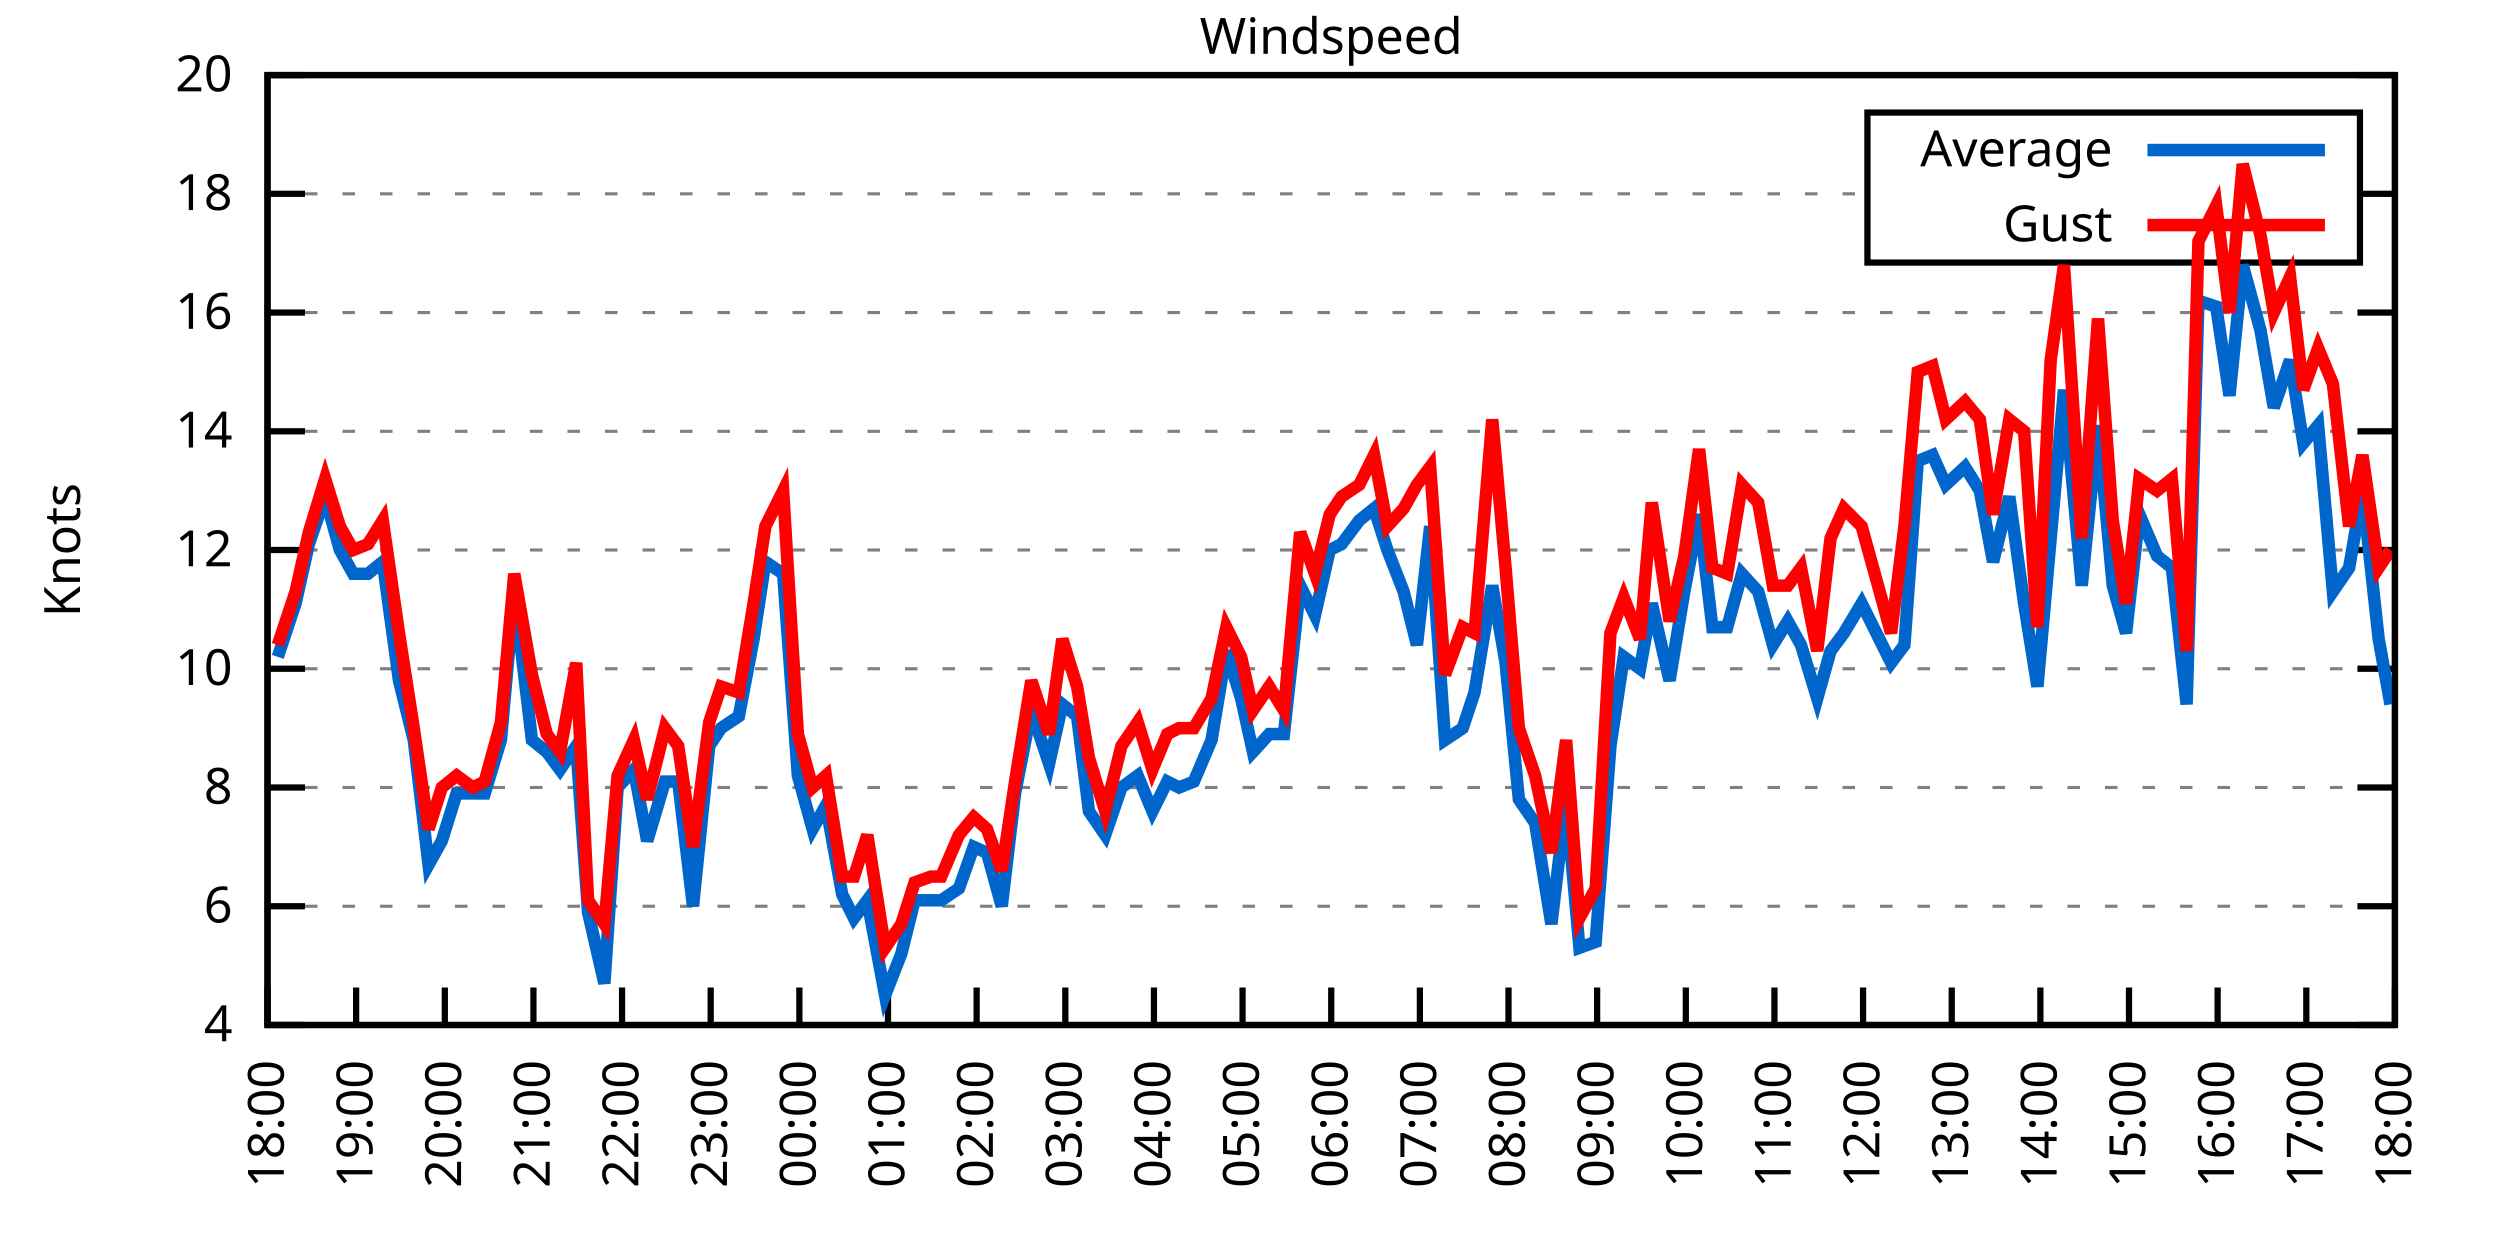
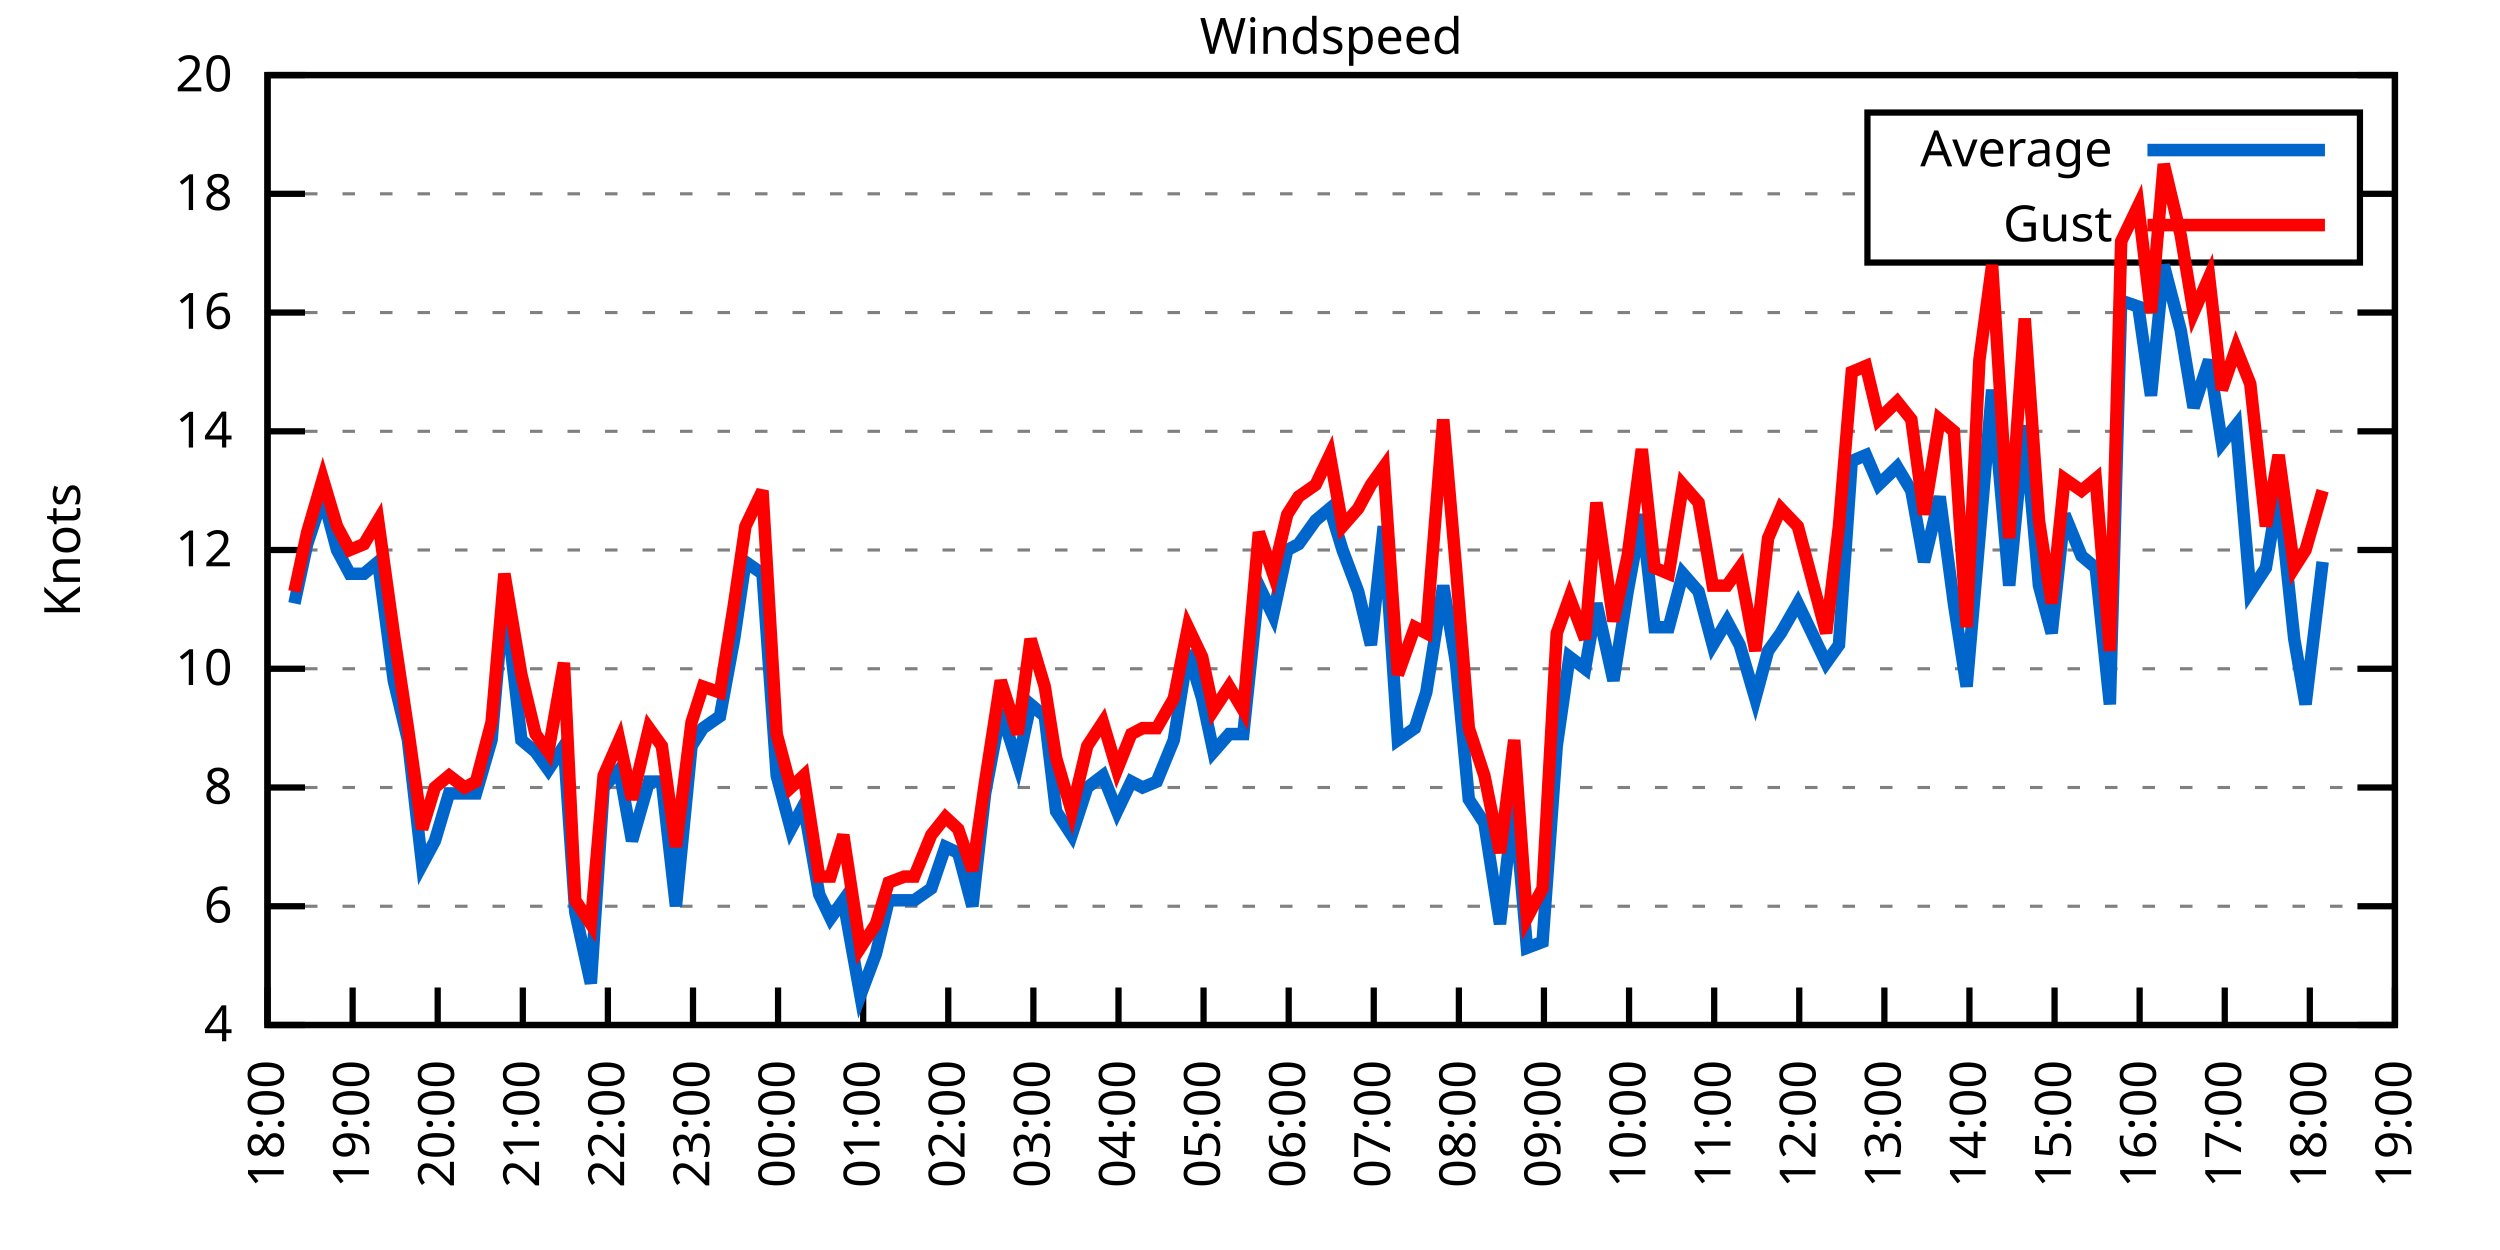
<svg xmlns="http://www.w3.org/2000/svg" xmlns:xlink="http://www.w3.org/1999/xlink" width="400" height="200" viewBox="0 0 400 200">
  <g id="gnuplot_canvas">
    <rect x="0" y="0" width="400" height="200" fill="none" />
    <defs>
      <circle id="gpDot" r="0.5" stroke-width="0.5" stroke="currentColor" />
      <path id="gpPt0" stroke-width="0.333" stroke="currentColor" d="M-1,0 h2 M0,-1 v2" />
      <path id="gpPt1" stroke-width="0.333" stroke="currentColor" d="M-1,-1 L1,1 M1,-1 L-1,1" />
      <path id="gpPt2" stroke-width="0.333" stroke="currentColor" d="M-1,0 L1,0 M0,-1 L0,1 M-1,-1 L1,1 M-1,1 L1,-1" />
      <rect id="gpPt3" stroke-width="0.333" stroke="currentColor" x="-1" y="-1" width="2" height="2" />
      <rect id="gpPt4" stroke-width="0.333" stroke="currentColor" fill="currentColor" x="-1" y="-1" width="2" height="2" />
      <circle id="gpPt5" stroke-width="0.333" stroke="currentColor" cx="0" cy="0" r="1" />
      <use xlink:href="#gpPt5" id="gpPt6" fill="currentColor" stroke="none" />
      <path id="gpPt7" stroke-width="0.333" stroke="currentColor" d="M0,-1.33 L-1.33,0.67 L1.33,0.67 z" />
      <use xlink:href="#gpPt7" id="gpPt8" fill="currentColor" stroke="none" />
      <use xlink:href="#gpPt7" id="gpPt9" stroke="currentColor" transform="rotate(180)" />
      <use xlink:href="#gpPt9" id="gpPt10" fill="currentColor" stroke="none" />
      <use xlink:href="#gpPt3" id="gpPt11" stroke="currentColor" transform="rotate(45)" />
      <use xlink:href="#gpPt11" id="gpPt12" fill="currentColor" stroke="none" />
      <path id="gpPt13" stroke-width="0.333" stroke="currentColor" d="M0,1.330 L1.265,0.411 L0.782,-1.067 L-0.782,-1.076 L-1.265,0.411 z" />
      <use xlink:href="#gpPt13" id="gpPt14" fill="currentColor" stroke="none" />
      <filter id="textbox" filterUnits="objectBoundingBox" x="0" y="0" height="1" width="1">
        <feFlood flood-color="white" flood-opacity="1" result="bgnd" />
        <feComposite in="SourceGraphic" in2="bgnd" operator="atop" />
      </filter>
      <filter id="greybox" filterUnits="objectBoundingBox" x="0" y="0" height="1" width="1">
        <feFlood flood-color="lightgrey" flood-opacity="1" result="grey" />
        <feComposite in="SourceGraphic" in2="grey" operator="atop" />
      </filter>
    </defs>
    <g fill="none" color="white" stroke="currentColor" stroke-width="1.00" stroke-linecap="butt" stroke-linejoin="miter">
</g>
    <g fill="none" color="black" stroke="currentColor" stroke-width="1.00" stroke-linecap="butt" stroke-linejoin="miter">
      <g stroke="none" shape-rendering="crispEdges">
        <polygon fill="rgb(255, 255, 255)" points="42.80,164.00 383.18,164.00 383.18,12.02 42.80,12.02 " />
      </g>
    </g>
    <g fill="none" color="black" stroke="currentColor" stroke-width="1.00" stroke-linecap="butt" stroke-linejoin="miter">
</g>
    <g fill="none" color="black" stroke="black" stroke-width="0.50" stroke-linecap="butt" stroke-linejoin="miter">
</g>
    <g fill="none" color="gray" stroke="currentColor" stroke-width="0.50" stroke-linecap="butt" stroke-linejoin="miter">
      <path stroke="gray" stroke-dasharray="2,4" class="gridline" d="M42.80,164.00 L383.19,164.00  " />
    </g>
    <g fill="none" color="gray" stroke="gray" stroke-width="1.00" stroke-linecap="butt" stroke-linejoin="miter">
</g>
    <g fill="none" color="black" stroke="currentColor" stroke-width="1.00" stroke-linecap="butt" stroke-linejoin="miter">
      <path stroke="black" d="M42.80,164.00 L48.80,164.00 M383.19,164.00 L377.19,164.00  " />
      <g transform="translate(37.20,166.60)" stroke="none" fill="black" font-family="Sans" font-size="8.00" text-anchor="end">
        <text>
          <tspan font-family="Sans"> 4</tspan>
        </text>
      </g>
    </g>
    <g fill="none" color="black" stroke="currentColor" stroke-width="1.00" stroke-linecap="butt" stroke-linejoin="miter">
</g>
    <g fill="none" color="black" stroke="black" stroke-width="0.50" stroke-linecap="butt" stroke-linejoin="miter">
</g>
    <g fill="none" color="gray" stroke="currentColor" stroke-width="0.50" stroke-linecap="butt" stroke-linejoin="miter">
      <path stroke="gray" stroke-dasharray="2,4" class="gridline" d="M42.80,145.00 L383.19,145.00  " />
    </g>
    <g fill="none" color="gray" stroke="gray" stroke-width="1.00" stroke-linecap="butt" stroke-linejoin="miter">
</g>
    <g fill="none" color="black" stroke="currentColor" stroke-width="1.00" stroke-linecap="butt" stroke-linejoin="miter">
      <path stroke="black" d="M42.80,145.00 L48.80,145.00 M383.19,145.00 L377.19,145.00  " />
      <g transform="translate(37.20,147.60)" stroke="none" fill="black" font-family="Sans" font-size="8.00" text-anchor="end">
        <text>
          <tspan font-family="Sans"> 6</tspan>
        </text>
      </g>
    </g>
    <g fill="none" color="black" stroke="currentColor" stroke-width="1.00" stroke-linecap="butt" stroke-linejoin="miter">
</g>
    <g fill="none" color="black" stroke="black" stroke-width="0.50" stroke-linecap="butt" stroke-linejoin="miter">
</g>
    <g fill="none" color="gray" stroke="currentColor" stroke-width="0.50" stroke-linecap="butt" stroke-linejoin="miter">
      <path stroke="gray" stroke-dasharray="2,4" class="gridline" d="M42.80,126.00 L383.19,126.00  " />
    </g>
    <g fill="none" color="gray" stroke="gray" stroke-width="1.00" stroke-linecap="butt" stroke-linejoin="miter">
</g>
    <g fill="none" color="black" stroke="currentColor" stroke-width="1.00" stroke-linecap="butt" stroke-linejoin="miter">
      <path stroke="black" d="M42.80,126.00 L48.80,126.00 M383.19,126.00 L377.19,126.00  " />
      <g transform="translate(37.20,128.60)" stroke="none" fill="black" font-family="Sans" font-size="8.00" text-anchor="end">
        <text>
          <tspan font-family="Sans"> 8</tspan>
        </text>
      </g>
    </g>
    <g fill="none" color="black" stroke="currentColor" stroke-width="1.00" stroke-linecap="butt" stroke-linejoin="miter">
</g>
    <g fill="none" color="black" stroke="black" stroke-width="0.50" stroke-linecap="butt" stroke-linejoin="miter">
</g>
    <g fill="none" color="gray" stroke="currentColor" stroke-width="0.50" stroke-linecap="butt" stroke-linejoin="miter">
      <path stroke="gray" stroke-dasharray="2,4" class="gridline" d="M42.80,107.00 L383.19,107.00  " />
    </g>
    <g fill="none" color="gray" stroke="gray" stroke-width="1.00" stroke-linecap="butt" stroke-linejoin="miter">
</g>
    <g fill="none" color="black" stroke="currentColor" stroke-width="1.00" stroke-linecap="butt" stroke-linejoin="miter">
      <path stroke="black" d="M42.80,107.00 L48.80,107.00 M383.19,107.00 L377.19,107.00  " />
      <g transform="translate(37.20,109.60)" stroke="none" fill="black" font-family="Sans" font-size="8.00" text-anchor="end">
        <text>
          <tspan font-family="Sans"> 10</tspan>
        </text>
      </g>
    </g>
    <g fill="none" color="black" stroke="currentColor" stroke-width="1.00" stroke-linecap="butt" stroke-linejoin="miter">
</g>
    <g fill="none" color="black" stroke="black" stroke-width="0.50" stroke-linecap="butt" stroke-linejoin="miter">
</g>
    <g fill="none" color="gray" stroke="currentColor" stroke-width="0.50" stroke-linecap="butt" stroke-linejoin="miter">
      <path stroke="gray" stroke-dasharray="2,4" class="gridline" d="M42.80,88.00 L383.19,88.00  " />
    </g>
    <g fill="none" color="gray" stroke="gray" stroke-width="1.00" stroke-linecap="butt" stroke-linejoin="miter">
</g>
    <g fill="none" color="black" stroke="currentColor" stroke-width="1.00" stroke-linecap="butt" stroke-linejoin="miter">
      <path stroke="black" d="M42.80,88.00 L48.80,88.00 M383.19,88.00 L377.19,88.00  " />
      <g transform="translate(37.20,90.60)" stroke="none" fill="black" font-family="Sans" font-size="8.00" text-anchor="end">
        <text>
          <tspan font-family="Sans"> 12</tspan>
        </text>
      </g>
    </g>
    <g fill="none" color="black" stroke="currentColor" stroke-width="1.00" stroke-linecap="butt" stroke-linejoin="miter">
</g>
    <g fill="none" color="black" stroke="black" stroke-width="0.50" stroke-linecap="butt" stroke-linejoin="miter">
</g>
    <g fill="none" color="gray" stroke="currentColor" stroke-width="0.50" stroke-linecap="butt" stroke-linejoin="miter">
      <path stroke="gray" stroke-dasharray="2,4" class="gridline" d="M42.80,69.01 L383.19,69.01  " />
    </g>
    <g fill="none" color="gray" stroke="gray" stroke-width="1.00" stroke-linecap="butt" stroke-linejoin="miter">
</g>
    <g fill="none" color="black" stroke="currentColor" stroke-width="1.00" stroke-linecap="butt" stroke-linejoin="miter">
      <path stroke="black" d="M42.80,69.01 L48.80,69.01 M383.19,69.01 L377.19,69.01  " />
      <g transform="translate(37.20,71.61)" stroke="none" fill="black" font-family="Sans" font-size="8.00" text-anchor="end">
        <text>
          <tspan font-family="Sans"> 14</tspan>
        </text>
      </g>
    </g>
    <g fill="none" color="black" stroke="currentColor" stroke-width="1.00" stroke-linecap="butt" stroke-linejoin="miter">
</g>
    <g fill="none" color="black" stroke="black" stroke-width="0.50" stroke-linecap="butt" stroke-linejoin="miter">
</g>
    <g fill="none" color="gray" stroke="currentColor" stroke-width="0.50" stroke-linecap="butt" stroke-linejoin="miter">
      <path stroke="gray" stroke-dasharray="2,4" class="gridline" d="M42.80,50.01 L383.19,50.01  " />
    </g>
    <g fill="none" color="gray" stroke="gray" stroke-width="1.00" stroke-linecap="butt" stroke-linejoin="miter">
</g>
    <g fill="none" color="black" stroke="currentColor" stroke-width="1.00" stroke-linecap="butt" stroke-linejoin="miter">
      <path stroke="black" d="M42.80,50.01 L48.80,50.01 M383.19,50.01 L377.19,50.01  " />
      <g transform="translate(37.20,52.61)" stroke="none" fill="black" font-family="Sans" font-size="8.00" text-anchor="end">
        <text>
          <tspan font-family="Sans"> 16</tspan>
        </text>
      </g>
    </g>
    <g fill="none" color="black" stroke="currentColor" stroke-width="1.00" stroke-linecap="butt" stroke-linejoin="miter">
</g>
    <g fill="none" color="black" stroke="black" stroke-width="0.50" stroke-linecap="butt" stroke-linejoin="miter">
</g>
    <g fill="none" color="gray" stroke="currentColor" stroke-width="0.50" stroke-linecap="butt" stroke-linejoin="miter">
      <path stroke="gray" stroke-dasharray="2,4" class="gridline" d="M42.80,31.01 L298.79,31.01 M377.59,31.01 L383.19,31.01  " />
    </g>
    <g fill="none" color="gray" stroke="gray" stroke-width="1.00" stroke-linecap="butt" stroke-linejoin="miter">
</g>
    <g fill="none" color="black" stroke="currentColor" stroke-width="1.00" stroke-linecap="butt" stroke-linejoin="miter">
      <path stroke="black" d="M42.80,31.01 L48.80,31.01 M383.19,31.01 L377.19,31.01  " />
      <g transform="translate(37.20,33.61)" stroke="none" fill="black" font-family="Sans" font-size="8.00" text-anchor="end">
        <text>
          <tspan font-family="Sans"> 18</tspan>
        </text>
      </g>
    </g>
    <g fill="none" color="black" stroke="currentColor" stroke-width="1.00" stroke-linecap="butt" stroke-linejoin="miter">
</g>
    <g fill="none" color="black" stroke="black" stroke-width="0.50" stroke-linecap="butt" stroke-linejoin="miter">
</g>
    <g fill="none" color="gray" stroke="currentColor" stroke-width="0.50" stroke-linecap="butt" stroke-linejoin="miter">
      <path stroke="gray" stroke-dasharray="2,4" class="gridline" d="M42.80,12.01 L383.19,12.01  " />
    </g>
    <g fill="none" color="gray" stroke="gray" stroke-width="1.00" stroke-linecap="butt" stroke-linejoin="miter">
</g>
    <g fill="none" color="black" stroke="currentColor" stroke-width="1.00" stroke-linecap="butt" stroke-linejoin="miter">
      <path stroke="black" d="M42.80,12.01 L48.80,12.01 M383.19,12.01 L377.19,12.01  " />
      <g transform="translate(37.20,14.61)" stroke="none" fill="black" font-family="Sans" font-size="8.00" text-anchor="end">
        <text>
          <tspan font-family="Sans"> 20</tspan>
        </text>
      </g>
    </g>
    <g fill="none" color="black" stroke="currentColor" stroke-width="1.00" stroke-linecap="butt" stroke-linejoin="miter">
      <path stroke="black" d="M42.80,164.00 L42.80,158.00  " />
      <g transform="translate(45.40,169.60) rotate(270.00)" stroke="none" fill="black" font-family="Sans" font-size="8.00" text-anchor="end">
        <text>
          <tspan font-family="Sans">18:00</tspan>
        </text>
      </g>
    </g>
    <g fill="none" color="black" stroke="currentColor" stroke-width="1.00" stroke-linecap="butt" stroke-linejoin="miter">
-       <path stroke="black" d="M56.98,164.00 L56.98,158.00  " />
-       <g transform="translate(59.58,169.60) rotate(270.00)" stroke="none" fill="black" font-family="Sans" font-size="8.00" text-anchor="end">
+       <path stroke="black" d="M56.42,164.00 L56.42,158.00  " />
+       <g transform="translate(59.02,169.60) rotate(270.00)" stroke="none" fill="black" font-family="Sans" font-size="8.00" text-anchor="end">
        <text>
          <tspan font-family="Sans">19:00</tspan>
        </text>
      </g>
    </g>
    <g fill="none" color="black" stroke="currentColor" stroke-width="1.00" stroke-linecap="butt" stroke-linejoin="miter">
-       <path stroke="black" d="M71.17,164.00 L71.17,158.00  " />
-       <g transform="translate(73.77,169.60) rotate(270.00)" stroke="none" fill="black" font-family="Sans" font-size="8.00" text-anchor="end">
+       <path stroke="black" d="M70.03,164.00 L70.03,158.00  " />
+       <g transform="translate(72.63,169.60) rotate(270.00)" stroke="none" fill="black" font-family="Sans" font-size="8.00" text-anchor="end">
        <text>
          <tspan font-family="Sans">20:00</tspan>
        </text>
      </g>
    </g>
    <g fill="none" color="black" stroke="currentColor" stroke-width="1.00" stroke-linecap="butt" stroke-linejoin="miter">
-       <path stroke="black" d="M85.35,164.00 L85.35,158.00  " />
-       <g transform="translate(87.95,169.60) rotate(270.00)" stroke="none" fill="black" font-family="Sans" font-size="8.00" text-anchor="end">
+       <path stroke="black" d="M83.65,164.00 L83.65,158.00  " />
+       <g transform="translate(86.25,169.60) rotate(270.00)" stroke="none" fill="black" font-family="Sans" font-size="8.00" text-anchor="end">
        <text>
          <tspan font-family="Sans">21:00</tspan>
        </text>
      </g>
    </g>
    <g fill="none" color="black" stroke="currentColor" stroke-width="1.00" stroke-linecap="butt" stroke-linejoin="miter">
-       <path stroke="black" d="M99.53,164.00 L99.53,158.00  " />
-       <g transform="translate(102.13,169.60) rotate(270.00)" stroke="none" fill="black" font-family="Sans" font-size="8.00" text-anchor="end">
+       <path stroke="black" d="M97.26,164.00 L97.26,158.00  " />
+       <g transform="translate(99.86,169.60) rotate(270.00)" stroke="none" fill="black" font-family="Sans" font-size="8.00" text-anchor="end">
        <text>
          <tspan font-family="Sans">22:00</tspan>
        </text>
      </g>
    </g>
    <g fill="none" color="black" stroke="currentColor" stroke-width="1.00" stroke-linecap="butt" stroke-linejoin="miter">
-       <path stroke="black" d="M113.71,164.00 L113.71,158.00  " />
-       <g transform="translate(116.31,169.60) rotate(270.00)" stroke="none" fill="black" font-family="Sans" font-size="8.00" text-anchor="end">
+       <path stroke="black" d="M110.88,164.00 L110.88,158.00  " />
+       <g transform="translate(113.48,169.60) rotate(270.00)" stroke="none" fill="black" font-family="Sans" font-size="8.00" text-anchor="end">
        <text>
          <tspan font-family="Sans">23:00</tspan>
        </text>
      </g>
    </g>
    <g fill="none" color="black" stroke="currentColor" stroke-width="1.00" stroke-linecap="butt" stroke-linejoin="miter">
-       <path stroke="black" d="M127.90,164.00 L127.90,158.00  " />
-       <g transform="translate(130.50,169.60) rotate(270.00)" stroke="none" fill="black" font-family="Sans" font-size="8.00" text-anchor="end">
+       <path stroke="black" d="M124.49,164.00 L124.49,158.00  " />
+       <g transform="translate(127.09,169.60) rotate(270.00)" stroke="none" fill="black" font-family="Sans" font-size="8.00" text-anchor="end">
        <text>
          <tspan font-family="Sans">00:00</tspan>
        </text>
      </g>
    </g>
    <g fill="none" color="black" stroke="currentColor" stroke-width="1.00" stroke-linecap="butt" stroke-linejoin="miter">
-       <path stroke="black" d="M142.08,164.00 L142.08,158.00  " />
-       <g transform="translate(144.68,169.60) rotate(270.00)" stroke="none" fill="black" font-family="Sans" font-size="8.00" text-anchor="end">
+       <path stroke="black" d="M138.11,164.00 L138.11,158.00  " />
+       <g transform="translate(140.71,169.60) rotate(270.00)" stroke="none" fill="black" font-family="Sans" font-size="8.00" text-anchor="end">
        <text>
          <tspan font-family="Sans">01:00</tspan>
        </text>
      </g>
    </g>
    <g fill="none" color="black" stroke="currentColor" stroke-width="1.00" stroke-linecap="butt" stroke-linejoin="miter">
-       <path stroke="black" d="M156.26,164.00 L156.26,158.00  " />
-       <g transform="translate(158.86,169.60) rotate(270.00)" stroke="none" fill="black" font-family="Sans" font-size="8.00" text-anchor="end">
+       <path stroke="black" d="M151.72,164.00 L151.72,158.00  " />
+       <g transform="translate(154.32,169.60) rotate(270.00)" stroke="none" fill="black" font-family="Sans" font-size="8.00" text-anchor="end">
        <text>
          <tspan font-family="Sans">02:00</tspan>
        </text>
      </g>
    </g>
    <g fill="none" color="black" stroke="currentColor" stroke-width="1.00" stroke-linecap="butt" stroke-linejoin="miter">
-       <path stroke="black" d="M170.45,164.00 L170.45,158.00  " />
-       <g transform="translate(173.05,169.60) rotate(270.00)" stroke="none" fill="black" font-family="Sans" font-size="8.00" text-anchor="end">
+       <path stroke="black" d="M165.34,164.00 L165.34,158.00  " />
+       <g transform="translate(167.94,169.60) rotate(270.00)" stroke="none" fill="black" font-family="Sans" font-size="8.00" text-anchor="end">
        <text>
          <tspan font-family="Sans">03:00</tspan>
        </text>
      </g>
    </g>
    <g fill="none" color="black" stroke="currentColor" stroke-width="1.00" stroke-linecap="butt" stroke-linejoin="miter">
-       <path stroke="black" d="M184.63,164.00 L184.63,158.00  " />
-       <g transform="translate(187.23,169.60) rotate(270.00)" stroke="none" fill="black" font-family="Sans" font-size="8.00" text-anchor="end">
+       <path stroke="black" d="M178.96,164.00 L178.96,158.00  " />
+       <g transform="translate(181.56,169.60) rotate(270.00)" stroke="none" fill="black" font-family="Sans" font-size="8.00" text-anchor="end">
        <text>
          <tspan font-family="Sans">04:00</tspan>
        </text>
      </g>
    </g>
    <g fill="none" color="black" stroke="currentColor" stroke-width="1.00" stroke-linecap="butt" stroke-linejoin="miter">
-       <path stroke="black" d="M198.81,164.00 L198.81,158.00  " />
-       <g transform="translate(201.41,169.60) rotate(270.00)" stroke="none" fill="black" font-family="Sans" font-size="8.00" text-anchor="end">
+       <path stroke="black" d="M192.57,164.00 L192.57,158.00  " />
+       <g transform="translate(195.17,169.60) rotate(270.00)" stroke="none" fill="black" font-family="Sans" font-size="8.00" text-anchor="end">
        <text>
          <tspan font-family="Sans">05:00</tspan>
        </text>
      </g>
    </g>
    <g fill="none" color="black" stroke="currentColor" stroke-width="1.00" stroke-linecap="butt" stroke-linejoin="miter">
-       <path stroke="black" d="M213.00,164.00 L213.00,158.00  " />
-       <g transform="translate(215.60,169.60) rotate(270.00)" stroke="none" fill="black" font-family="Sans" font-size="8.00" text-anchor="end">
+       <path stroke="black" d="M206.19,164.00 L206.19,158.00  " />
+       <g transform="translate(208.79,169.60) rotate(270.00)" stroke="none" fill="black" font-family="Sans" font-size="8.00" text-anchor="end">
        <text>
          <tspan font-family="Sans">06:00</tspan>
        </text>
      </g>
    </g>
    <g fill="none" color="black" stroke="currentColor" stroke-width="1.00" stroke-linecap="butt" stroke-linejoin="miter">
-       <path stroke="black" d="M227.18,164.00 L227.18,158.00  " />
-       <g transform="translate(229.78,169.60) rotate(270.00)" stroke="none" fill="black" font-family="Sans" font-size="8.00" text-anchor="end">
+       <path stroke="black" d="M219.80,164.00 L219.80,158.00  " />
+       <g transform="translate(222.40,169.60) rotate(270.00)" stroke="none" fill="black" font-family="Sans" font-size="8.00" text-anchor="end">
        <text>
          <tspan font-family="Sans">07:00</tspan>
        </text>
      </g>
    </g>
    <g fill="none" color="black" stroke="currentColor" stroke-width="1.00" stroke-linecap="butt" stroke-linejoin="miter">
-       <path stroke="black" d="M241.36,164.00 L241.36,158.00  " />
-       <g transform="translate(243.96,169.60) rotate(270.00)" stroke="none" fill="black" font-family="Sans" font-size="8.00" text-anchor="end">
+       <path stroke="black" d="M233.42,164.00 L233.42,158.00  " />
+       <g transform="translate(236.02,169.60) rotate(270.00)" stroke="none" fill="black" font-family="Sans" font-size="8.00" text-anchor="end">
        <text>
          <tspan font-family="Sans">08:00</tspan>
        </text>
      </g>
    </g>
    <g fill="none" color="black" stroke="currentColor" stroke-width="1.00" stroke-linecap="butt" stroke-linejoin="miter">
-       <path stroke="black" d="M255.54,164.00 L255.54,158.00  " />
-       <g transform="translate(258.14,169.60) rotate(270.00)" stroke="none" fill="black" font-family="Sans" font-size="8.00" text-anchor="end">
+       <path stroke="black" d="M247.03,164.00 L247.03,158.00  " />
+       <g transform="translate(249.63,169.60) rotate(270.00)" stroke="none" fill="black" font-family="Sans" font-size="8.00" text-anchor="end">
        <text>
          <tspan font-family="Sans">09:00</tspan>
        </text>
      </g>
    </g>
    <g fill="none" color="black" stroke="currentColor" stroke-width="1.00" stroke-linecap="butt" stroke-linejoin="miter">
-       <path stroke="black" d="M269.73,164.00 L269.73,158.00  " />
-       <g transform="translate(272.33,169.60) rotate(270.00)" stroke="none" fill="black" font-family="Sans" font-size="8.00" text-anchor="end">
+       <path stroke="black" d="M260.65,164.00 L260.65,158.00  " />
+       <g transform="translate(263.25,169.60) rotate(270.00)" stroke="none" fill="black" font-family="Sans" font-size="8.00" text-anchor="end">
        <text>
          <tspan font-family="Sans">10:00</tspan>
        </text>
      </g>
    </g>
    <g fill="none" color="black" stroke="currentColor" stroke-width="1.00" stroke-linecap="butt" stroke-linejoin="miter">
-       <path stroke="black" d="M283.91,164.00 L283.91,158.00  " />
-       <g transform="translate(286.51,169.60) rotate(270.00)" stroke="none" fill="black" font-family="Sans" font-size="8.00" text-anchor="end">
+       <path stroke="black" d="M274.27,164.00 L274.27,158.00  " />
+       <g transform="translate(276.87,169.60) rotate(270.00)" stroke="none" fill="black" font-family="Sans" font-size="8.00" text-anchor="end">
        <text>
          <tspan font-family="Sans">11:00</tspan>
        </text>
      </g>
    </g>
    <g fill="none" color="black" stroke="currentColor" stroke-width="1.00" stroke-linecap="butt" stroke-linejoin="miter">
-       <path stroke="black" d="M298.09,164.00 L298.09,158.00  " />
-       <g transform="translate(300.69,169.60) rotate(270.00)" stroke="none" fill="black" font-family="Sans" font-size="8.00" text-anchor="end">
+       <path stroke="black" d="M287.88,164.00 L287.88,158.00  " />
+       <g transform="translate(290.48,169.60) rotate(270.00)" stroke="none" fill="black" font-family="Sans" font-size="8.00" text-anchor="end">
        <text>
          <tspan font-family="Sans">12:00</tspan>
        </text>
      </g>
    </g>
    <g fill="none" color="black" stroke="currentColor" stroke-width="1.00" stroke-linecap="butt" stroke-linejoin="miter">
-       <path stroke="black" d="M312.28,164.00 L312.28,158.00  " />
-       <g transform="translate(314.88,169.60) rotate(270.00)" stroke="none" fill="black" font-family="Sans" font-size="8.00" text-anchor="end">
+       <path stroke="black" d="M301.50,164.00 L301.50,158.00  " />
+       <g transform="translate(304.10,169.60) rotate(270.00)" stroke="none" fill="black" font-family="Sans" font-size="8.00" text-anchor="end">
        <text>
          <tspan font-family="Sans">13:00</tspan>
        </text>
      </g>
    </g>
    <g fill="none" color="black" stroke="currentColor" stroke-width="1.00" stroke-linecap="butt" stroke-linejoin="miter">
-       <path stroke="black" d="M326.46,164.00 L326.46,158.00  " />
-       <g transform="translate(329.06,169.60) rotate(270.00)" stroke="none" fill="black" font-family="Sans" font-size="8.00" text-anchor="end">
+       <path stroke="black" d="M315.11,164.00 L315.11,158.00  " />
+       <g transform="translate(317.71,169.60) rotate(270.00)" stroke="none" fill="black" font-family="Sans" font-size="8.00" text-anchor="end">
        <text>
          <tspan font-family="Sans">14:00</tspan>
        </text>
      </g>
    </g>
    <g fill="none" color="black" stroke="currentColor" stroke-width="1.00" stroke-linecap="butt" stroke-linejoin="miter">
-       <path stroke="black" d="M340.64,164.00 L340.64,158.00  " />
-       <g transform="translate(343.24,169.60) rotate(270.00)" stroke="none" fill="black" font-family="Sans" font-size="8.00" text-anchor="end">
+       <path stroke="black" d="M328.73,164.00 L328.73,158.00  " />
+       <g transform="translate(331.33,169.60) rotate(270.00)" stroke="none" fill="black" font-family="Sans" font-size="8.00" text-anchor="end">
        <text>
          <tspan font-family="Sans">15:00</tspan>
        </text>
      </g>
    </g>
    <g fill="none" color="black" stroke="currentColor" stroke-width="1.00" stroke-linecap="butt" stroke-linejoin="miter">
-       <path stroke="black" d="M354.82,164.00 L354.82,158.00  " />
-       <g transform="translate(357.42,169.60) rotate(270.00)" stroke="none" fill="black" font-family="Sans" font-size="8.00" text-anchor="end">
+       <path stroke="black" d="M342.34,164.00 L342.34,158.00  " />
+       <g transform="translate(344.94,169.60) rotate(270.00)" stroke="none" fill="black" font-family="Sans" font-size="8.00" text-anchor="end">
        <text>
          <tspan font-family="Sans">16:00</tspan>
        </text>
      </g>
    </g>
    <g fill="none" color="black" stroke="currentColor" stroke-width="1.00" stroke-linecap="butt" stroke-linejoin="miter">
-       <path stroke="black" d="M369.01,164.00 L369.01,158.00  " />
-       <g transform="translate(371.61,169.60) rotate(270.00)" stroke="none" fill="black" font-family="Sans" font-size="8.00" text-anchor="end">
+       <path stroke="black" d="M355.96,164.00 L355.96,158.00  " />
+       <g transform="translate(358.56,169.60) rotate(270.00)" stroke="none" fill="black" font-family="Sans" font-size="8.00" text-anchor="end">
        <text>
          <tspan font-family="Sans">17:00</tspan>
+         </text>
+       </g>
+     </g>
+     <g fill="none" color="black" stroke="currentColor" stroke-width="1.00" stroke-linecap="butt" stroke-linejoin="miter">
+       <path stroke="black" d="M369.57,164.00 L369.57,158.00  " />
+       <g transform="translate(372.17,169.60) rotate(270.00)" stroke="none" fill="black" font-family="Sans" font-size="8.00" text-anchor="end">
+         <text>
+           <tspan font-family="Sans">18:00</tspan>
        </text>
      </g>
    </g>
    <g fill="none" color="black" stroke="currentColor" stroke-width="1.00" stroke-linecap="butt" stroke-linejoin="miter">
      <path stroke="black" d="M383.19,164.00 L383.19,158.00  " />
      <g transform="translate(385.79,169.60) rotate(270.00)" stroke="none" fill="black" font-family="Sans" font-size="8.00" text-anchor="end">
        <text>
-           <tspan font-family="Sans">18:00</tspan>
+           <tspan font-family="Sans">19:00</tspan>
        </text>
      </g>
    </g>
    <g fill="none" color="black" stroke="currentColor" stroke-width="1.00" stroke-linecap="butt" stroke-linejoin="miter">
</g>
    <g fill="none" color="black" stroke="currentColor" stroke-width="1.00" stroke-linecap="butt" stroke-linejoin="miter">
      <path stroke="black" d="M42.80,12.01 L42.80,164.00 L383.19,164.00 L383.19,12.01 L42.80,12.01 Z  " />
    </g>
    <g fill="none" color="black" stroke="currentColor" stroke-width="1.00" stroke-linecap="butt" stroke-linejoin="miter">
</g>
    <g fill="none" color="black" stroke="currentColor" stroke-width="1.00" stroke-linecap="butt" stroke-linejoin="miter">
      <path stroke="black" d="M298.79,42.01 L298.79,18.01 L377.59,18.01 L377.59,42.01 L298.79,42.01 Z  " />
    </g>
    <g id="Windspeed_plot_1">
      <g fill="none" color="white" stroke="black" stroke-width="2.00" stroke-linecap="butt" stroke-linejoin="miter">
</g>
      <g fill="none" color="black" stroke="currentColor" stroke-width="2.00" stroke-linecap="butt" stroke-linejoin="miter">
        <g transform="translate(337.99,26.61)" stroke="none" fill="black" font-family="Sans" font-size="8.00" text-anchor="end">
          <text>
            <tspan font-family="Sans">Average</tspan>
          </text>
        </g>
      </g>
      <g fill="none" color="black" stroke="currentColor" stroke-width="2.00" stroke-linecap="butt" stroke-linejoin="miter">
-         <path stroke="rgb(  0, 102, 204)" d="M343.59,24.01 L371.99,24.01 M44.45,105.10 L47.29,96.55 L49.42,87.06 L52.02,79.46 L54.38,88.00 L56.51,91.80   L58.87,91.80 L61.24,89.90 L63.84,108.90 L66.20,118.40 L68.57,138.35 L70.69,134.55 L73.06,126.95 L75.66,126.95   L77.55,126.95 L80.15,118.40 L82.28,94.65 L85.11,118.40 L87.48,120.30 L89.60,123.15 L92.20,119.35 L94.09,145.95   L96.70,157.35 L98.82,126.00 L101.42,123.15 L103.55,134.55 L106.39,125.05 L108.51,125.05 L110.88,145.00 L113.48,119.35   L115.37,116.50 L118.21,114.60 L120.57,102.25 L122.46,89.90 L125.30,91.80 L127.66,124.10 L130.02,132.65 L132.15,128.85   L134.75,143.10 L136.64,146.90 L138.77,144.05 L141.61,159.25 L144.21,152.60 L146.34,144.05 L148.94,144.05 L150.59,144.05   L153.43,142.15 L155.79,135.50 L157.92,136.45 L160.28,145.00 L162.41,126.95 L165.01,113.65 L167.85,122.20 L169.97,112.70   L172.34,114.60 L174.23,129.80 L176.83,133.60 L179.43,126.00 L182.03,124.10 L184.39,129.80 L186.76,125.05 L188.65,126.00   L191.01,125.05 L193.85,118.40 L196.21,104.15 L198.58,111.75 L200.47,120.30 L203.07,117.45 L205.43,117.45 L208.03,93.70   L210.39,98.45 L212.76,88.00 L214.65,87.06 L217.49,83.26 L219.85,81.36 L221.98,88.00 L224.58,94.65 L226.71,103.20   L228.83,84.21 L231.20,118.40 L234.03,116.50 L235.92,110.80 L238.76,93.70 L240.89,106.05 L243.02,127.90 L245.62,131.70   L248.22,147.85 L250.58,127.90 L252.71,151.65 L255.31,150.70 L257.67,119.35 L259.80,105.10 L262.40,107.00 L264.29,96.55   L267.13,108.90 L269.49,94.65 L271.85,82.31 L273.98,100.35 L276.35,100.35 L278.71,91.80 L281.31,94.65 L283.67,103.20   L286.04,99.40 L288.16,103.20 L290.76,111.75 L292.89,104.15 L295.02,101.30 L297.86,96.55 L302.58,106.05 L304.71,103.20   L306.84,73.76 L309.20,72.81 L311.33,77.56 L314.40,74.71 L316.77,78.51 L318.89,89.90 L321.49,79.46 L323.86,96.55   L325.99,109.85 L328.11,86.11 L330.24,62.36 L333.08,93.70 L335.68,68.06 L338.04,93.70 L340.17,101.30 L342.30,82.31   L345.13,88.95 L347.50,90.85 L349.86,112.70 L351.75,48.11 L354.59,49.06 L356.72,63.31 L358.84,42.41 L361.68,52.86   L363.81,65.21 L366.41,57.61 L368.53,70.91 L370.90,68.06 L373.26,94.65 L375.86,90.85 L377.99,78.51 L380.59,102.25   L382.48,112.70  " />
+         <path stroke="rgb(  0, 102, 204)" d="M343.59,24.01 L371.99,24.01 M47.11,96.55 L49.15,87.06 L51.65,79.46 L53.92,88.00 L55.96,91.80 L58.23,91.80   L60.50,89.90 L63.00,108.90 L65.27,118.40 L67.54,138.35 L69.58,134.55 L71.85,126.95 L74.34,126.95 L76.16,126.95   L78.65,118.40 L80.70,94.65 L83.42,118.40 L85.69,120.30 L87.73,123.15 L90.23,119.35 L92.04,145.95 L94.54,157.35   L96.58,126.00 L99.08,123.15 L101.12,134.55 L103.84,125.05 L105.89,125.05 L108.15,145.00 L110.65,119.35 L112.47,116.50   L115.19,114.60 L117.46,102.25 L119.27,89.90 L122.00,91.80 L124.27,124.10 L126.54,132.65 L128.58,128.85 L131.07,143.10   L132.89,146.90 L134.93,144.05 L137.66,159.25 L140.15,152.60 L142.19,144.05 L144.69,144.05 L146.28,144.05 L149.00,142.15   L151.27,135.50 L153.31,136.45 L155.58,145.00 L157.62,126.95 L160.12,113.65 L162.84,122.20 L164.89,112.70 L167.16,114.60   L168.97,129.80 L171.47,133.60 L173.96,126.00 L176.46,124.10 L178.73,129.80 L181.00,125.05 L182.81,126.00 L185.08,125.05   L187.81,118.40 L190.08,104.15 L192.34,111.75 L194.16,120.30 L196.66,117.45 L198.93,117.45 L201.42,93.70 L203.69,98.45   L205.96,88.00 L207.78,87.06 L210.50,83.26 L212.77,81.36 L214.81,88.00 L217.31,94.65 L219.35,103.20 L221.39,84.21   L223.66,118.40 L226.38,116.50 L228.20,110.80 L230.92,93.70 L232.96,106.05 L235.01,127.90 L237.50,131.70 L240.00,147.85   L242.27,127.90 L244.31,151.65 L246.81,150.70 L249.08,119.35 L251.12,105.10 L253.61,107.00 L255.43,96.55 L258.15,108.90   L260.42,94.65 L262.69,82.31 L264.73,100.35 L267.00,100.35 L269.27,91.80 L271.77,94.65 L274.04,103.20 L276.31,99.40   L278.35,103.20 L280.85,111.75 L282.89,104.15 L284.93,101.30 L287.65,96.55 L292.19,106.05 L294.23,103.20 L296.28,73.76   L298.55,72.81 L300.59,77.56 L303.54,74.71 L305.81,78.51 L307.85,89.90 L310.35,79.46 L312.62,96.55 L314.66,109.85   L316.70,86.11 L318.74,62.36 L321.47,93.70 L323.96,68.06 L326.23,93.70 L328.27,101.30 L330.32,82.31 L333.04,88.95   L335.31,90.85 L337.58,112.70 L339.39,48.11 L342.12,49.06 L344.16,63.31 L346.20,42.41 L348.92,52.86 L350.97,65.21   L353.46,57.61 L355.50,70.91 L357.77,68.06 L360.04,94.65 L362.54,90.85 L364.58,78.51 L367.08,102.25 L368.89,112.70   L371.62,89.90  " />
      </g>
    </g>
    <g id="Windspeed_plot_2">
      <g fill="none" color="black" stroke="currentColor" stroke-width="2.00" stroke-linecap="butt" stroke-linejoin="miter">
        <g transform="translate(337.99,38.61)" stroke="none" fill="black" font-family="Sans" font-size="8.00" text-anchor="end">
          <text>
            <tspan font-family="Sans">Gust</tspan>
          </text>
        </g>
      </g>
      <g fill="none" color="black" stroke="currentColor" stroke-width="2.00" stroke-linecap="butt" stroke-linejoin="miter">
-         <path stroke="rgb(255,   0,   0)" d="M343.59,36.01 L371.99,36.01 M44.45,103.20 L47.29,94.65 L49.42,85.16 L52.02,76.61 L54.38,84.21 L56.51,88.00   L58.87,87.06 L61.24,83.26 L63.84,101.30 L66.20,116.50 L68.57,132.65 L70.69,126.00 L73.06,124.10 L75.66,126.00   L77.55,125.05 L80.15,115.55 L82.28,91.80 L85.11,107.95 L87.48,117.45 L89.60,120.30 L92.20,106.05 L94.09,144.05   L96.70,147.85 L98.82,124.10 L101.42,118.40 L103.55,127.90 L106.39,116.50 L108.51,119.35 L110.88,135.50 L113.48,115.55   L115.37,109.85 L118.21,110.80 L120.57,96.55 L122.46,84.21 L125.30,78.51 L127.66,117.45 L130.02,126.00 L132.15,124.10   L134.75,140.25 L136.64,140.25 L138.77,133.60 L141.61,151.65 L144.21,147.85 L146.34,141.20 L148.94,140.25 L150.59,140.25   L153.43,133.60 L155.79,130.75 L157.92,132.65 L160.28,139.30 L162.41,125.05 L165.01,108.90 L167.85,117.45 L169.97,102.25   L172.34,109.85 L174.23,121.25 L176.83,129.80 L179.43,119.35 L182.03,115.55 L184.39,123.15 L186.76,117.45 L188.65,116.50   L191.01,116.50 L193.85,111.75 L196.21,100.35 L198.58,105.10 L200.47,113.65 L203.07,109.85 L205.43,113.65 L208.03,85.16   L210.39,91.80 L212.76,82.31 L214.65,79.46 L217.49,77.56 L219.85,72.81 L221.98,84.21 L224.58,81.36 L226.71,77.56   L228.83,74.71 L231.20,107.95 L234.03,100.35 L235.92,101.30 L238.76,67.11 L240.89,90.85 L243.02,116.50 L245.62,124.10   L248.22,136.45 L250.58,118.40 L252.71,146.90 L255.31,142.15 L257.67,101.30 L259.80,95.60 L262.40,102.25 L264.29,80.41   L267.13,99.40 L269.49,88.95 L271.85,71.86 L273.98,90.85 L276.35,91.80 L278.71,77.56 L281.31,80.41 L283.67,93.70   L286.04,93.70 L288.16,90.85 L290.76,104.15 L292.89,86.11 L295.02,81.36 L297.86,84.21 L302.58,101.30 L304.71,84.21   L306.84,59.51 L309.20,58.56 L311.33,67.11 L314.40,64.26 L316.77,67.11 L318.89,82.31 L321.49,67.11 L323.86,69.01   L325.99,100.35 L328.11,57.61 L330.24,42.41 L333.08,86.11 L335.68,50.96 L338.04,83.26 L340.17,96.55 L342.30,76.61   L345.13,78.51 L347.50,76.61 L349.86,104.15 L351.75,38.61 L354.59,32.91 L356.72,50.01 L358.84,26.26 L361.68,37.66   L363.81,50.01 L366.41,44.31 L368.53,62.36 L370.90,55.71 L373.26,61.41 L375.86,84.21 L377.99,72.81 L380.59,90.85   L382.48,88.00  " />
+         <path stroke="rgb(255,   0,   0)" d="M343.59,36.01 L371.99,36.01 M47.11,94.65 L49.15,85.16 L51.65,76.61 L53.92,84.21 L55.96,88.00 L58.23,87.06   L60.50,83.26 L63.00,101.30 L65.27,116.50 L67.54,132.65 L69.58,126.00 L71.85,124.10 L74.34,126.00 L76.16,125.05   L78.65,115.55 L80.70,91.80 L83.42,107.95 L85.69,117.45 L87.73,120.30 L90.23,106.05 L92.04,144.05 L94.54,147.85   L96.58,124.10 L99.08,118.40 L101.12,127.90 L103.84,116.50 L105.89,119.35 L108.15,135.50 L110.65,115.55 L112.47,109.85   L115.19,110.80 L117.46,96.55 L119.27,84.21 L122.00,78.51 L124.27,117.45 L126.54,126.00 L128.58,124.10 L131.07,140.25   L132.89,140.25 L134.93,133.60 L137.66,151.65 L140.15,147.85 L142.19,141.20 L144.69,140.25 L146.28,140.25 L149.00,133.60   L151.27,130.75 L153.31,132.65 L155.58,139.30 L157.62,125.05 L160.12,108.90 L162.84,117.45 L164.89,102.25 L167.16,109.85   L168.97,121.25 L171.47,129.80 L173.96,119.35 L176.46,115.55 L178.73,123.15 L181.00,117.45 L182.81,116.50 L185.08,116.50   L187.81,111.75 L190.08,100.35 L192.34,105.10 L194.16,113.65 L196.66,109.85 L198.93,113.65 L201.42,85.16 L203.69,91.80   L205.96,82.31 L207.78,79.46 L210.50,77.56 L212.77,72.81 L214.81,84.21 L217.31,81.36 L219.35,77.56 L221.39,74.71   L223.66,107.95 L226.38,100.35 L228.20,101.30 L230.92,67.11 L232.96,90.85 L235.01,116.50 L237.50,124.10 L240.00,136.45   L242.27,118.40 L244.31,146.90 L246.81,142.15 L249.08,101.30 L251.12,95.60 L253.61,102.25 L255.43,80.41 L258.15,99.40   L260.42,88.95 L262.69,71.86 L264.73,90.85 L267.00,91.80 L269.27,77.56 L271.77,80.41 L274.04,93.70 L276.31,93.70   L278.35,90.85 L280.85,104.15 L282.89,86.11 L284.93,81.36 L287.65,84.21 L292.19,101.30 L294.23,84.21 L296.28,59.51   L298.55,58.56 L300.59,67.11 L303.54,64.26 L305.81,67.11 L307.85,82.31 L310.35,67.11 L312.62,69.01 L314.66,100.35   L316.70,57.61 L318.74,42.41 L321.47,86.11 L323.96,50.96 L326.23,83.26 L328.27,96.55 L330.32,76.61 L333.04,78.51   L335.31,76.61 L337.58,104.15 L339.39,38.61 L342.12,32.91 L344.16,50.01 L346.20,26.26 L348.92,37.66 L350.97,50.01   L353.46,44.31 L355.50,62.36 L357.77,55.71 L360.04,61.41 L362.54,84.21 L364.58,72.81 L367.08,90.85 L368.89,88.00   L371.62,78.51  " />
      </g>
    </g>
    <g fill="none" color="black" stroke="currentColor" stroke-width="2.00" stroke-linecap="butt" stroke-linejoin="miter">
</g>
    <g fill="none" color="black" stroke="black" stroke-width="1.00" stroke-linecap="butt" stroke-linejoin="miter">
</g>
    <g fill="none" color="black" stroke="currentColor" stroke-width="1.00" stroke-linecap="butt" stroke-linejoin="miter">
      <path stroke="black" d="M42.80,12.01 L42.80,164.00 L383.19,164.00 L383.19,12.01 L42.80,12.01 Z  " />
      <g transform="translate(12.80,88.01) rotate(270.00)" stroke="none" fill="black" font-family="Sans" font-size="8.00" text-anchor="middle">
        <text>
          <tspan font-family="Sans">Knots</tspan>
        </text>
      </g>
    </g>
    <g fill="none" color="black" stroke="currentColor" stroke-width="1.00" stroke-linecap="butt" stroke-linejoin="miter">
</g>
    <g fill="none" color="black" stroke="currentColor" stroke-width="1.00" stroke-linecap="butt" stroke-linejoin="miter">
      <g transform="translate(212.99,8.61)" stroke="none" fill="black" font-family="Sans" font-size="8.00" text-anchor="middle">
        <text>
          <tspan font-family="Sans">Windspeed</tspan>
        </text>
      </g>
    </g>
    <g fill="none" color="black" stroke="currentColor" stroke-width="1.00" stroke-linecap="butt" stroke-linejoin="miter">
</g>
  </g>
</svg>
